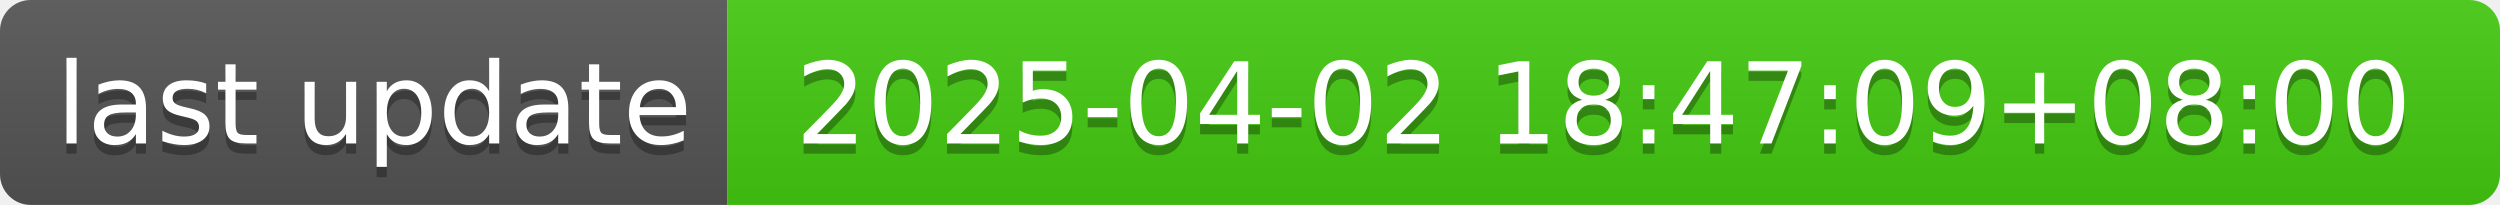
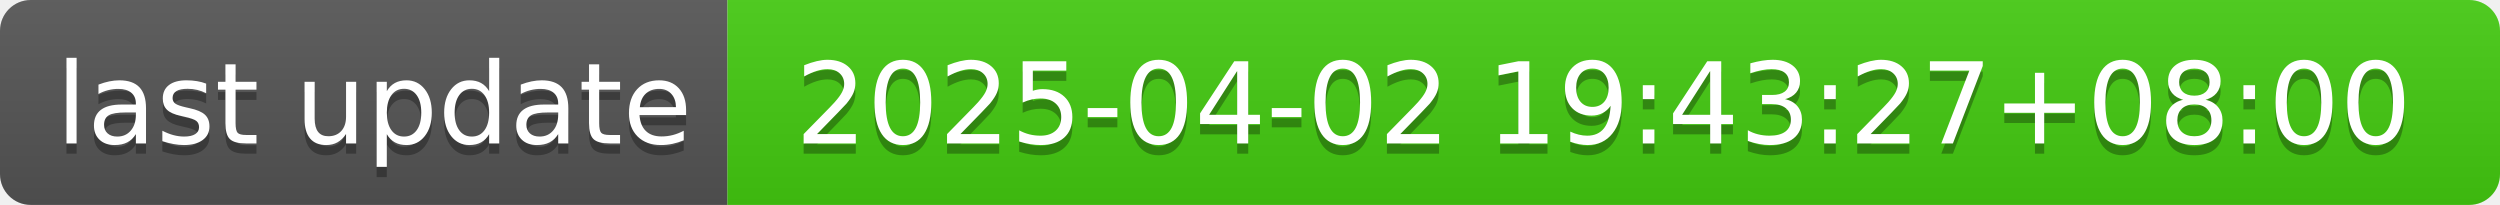
- <svg xmlns="http://www.w3.org/2000/svg" width="244" height="20" role="img" aria-label="last update: 2025-04-02 18:47:09+08:00">
+ <svg xmlns="http://www.w3.org/2000/svg" width="244" height="20" role="img" aria-label="last update: 2025-04-02 19:43:27+08:00">
  <linearGradient id="s" x2="0" y2="100%">
    <stop offset="0" stop-color="#bbb" stop-opacity=".1" />
    <stop offset="1" stop-opacity=".1" />
  </linearGradient>
  <clipPath id="r">
    <rect width="244" height="20" rx="3" fill="#fff" />
  </clipPath>
  <g clip-path="url(#r)">
    <rect width="71" height="20" fill="#555" />
    <rect x="71" width="173" height="20" fill="#4c1" />
    <rect width="244" height="20" fill="url(#s)" />
  </g>
  <g fill="#fff" text-anchor="middle" font-family="Verdana,Geneva,DejaVu Sans,sans-serif" text-rendering="geometricPrecision" font-size="110">
    <text aria-hidden="true" x="365" y="150" fill="#010101" fill-opacity=".3" transform="scale(.1)" textLength="610">last update</text>
    <text x="365" y="140" transform="scale(.1)" fill="#fff" textLength="610">last update</text>
-     <text aria-hidden="true" x="1565" y="150" fill="#010101" fill-opacity=".3" transform="scale(.1)" textLength="1630">2025-04-02 18:47:09+08:00</text>
-     <text x="1565" y="140" transform="scale(.1)" fill="#fff" textLength="1630">2025-04-02 18:47:09+08:00</text>
+     <text aria-hidden="true" x="1565" y="150" fill="#010101" fill-opacity=".3" transform="scale(.1)" textLength="1630">2025-04-02 19:43:27+08:00</text>
+     <text x="1565" y="140" transform="scale(.1)" fill="#fff" textLength="1630">2025-04-02 19:43:27+08:00</text>
  </g>
</svg>
